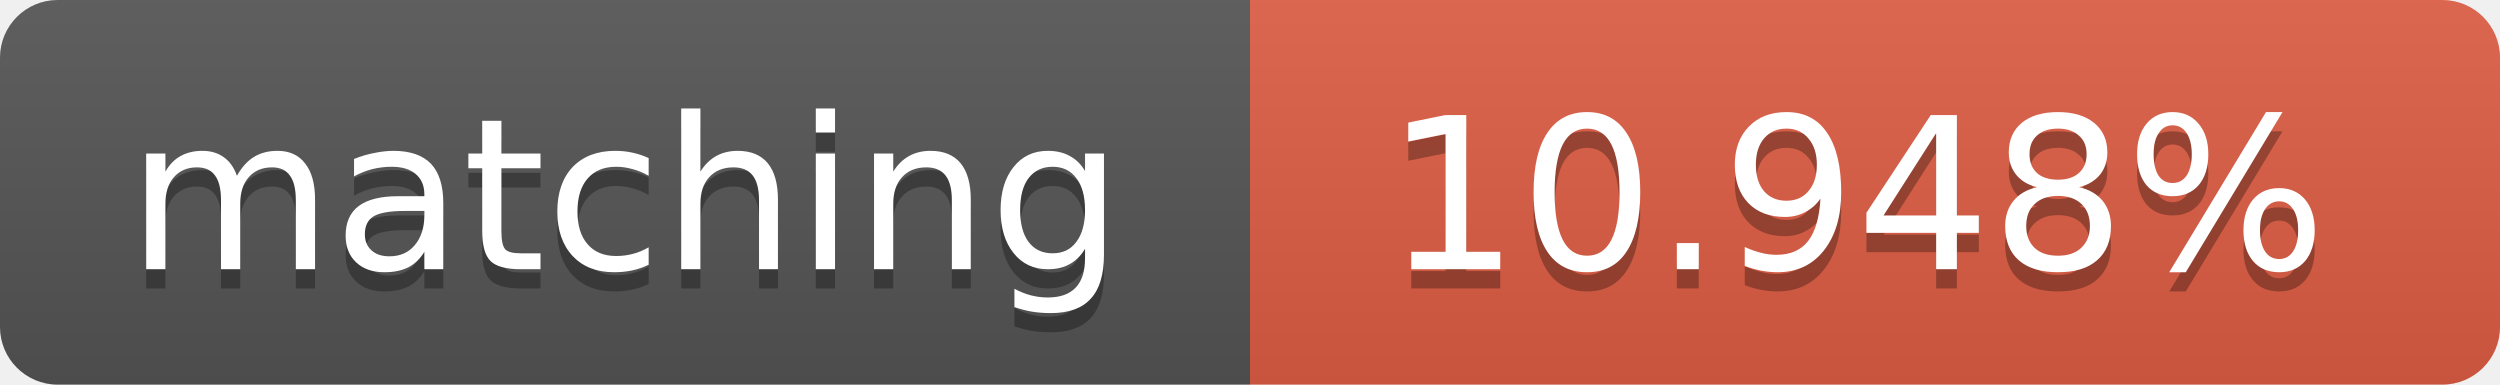
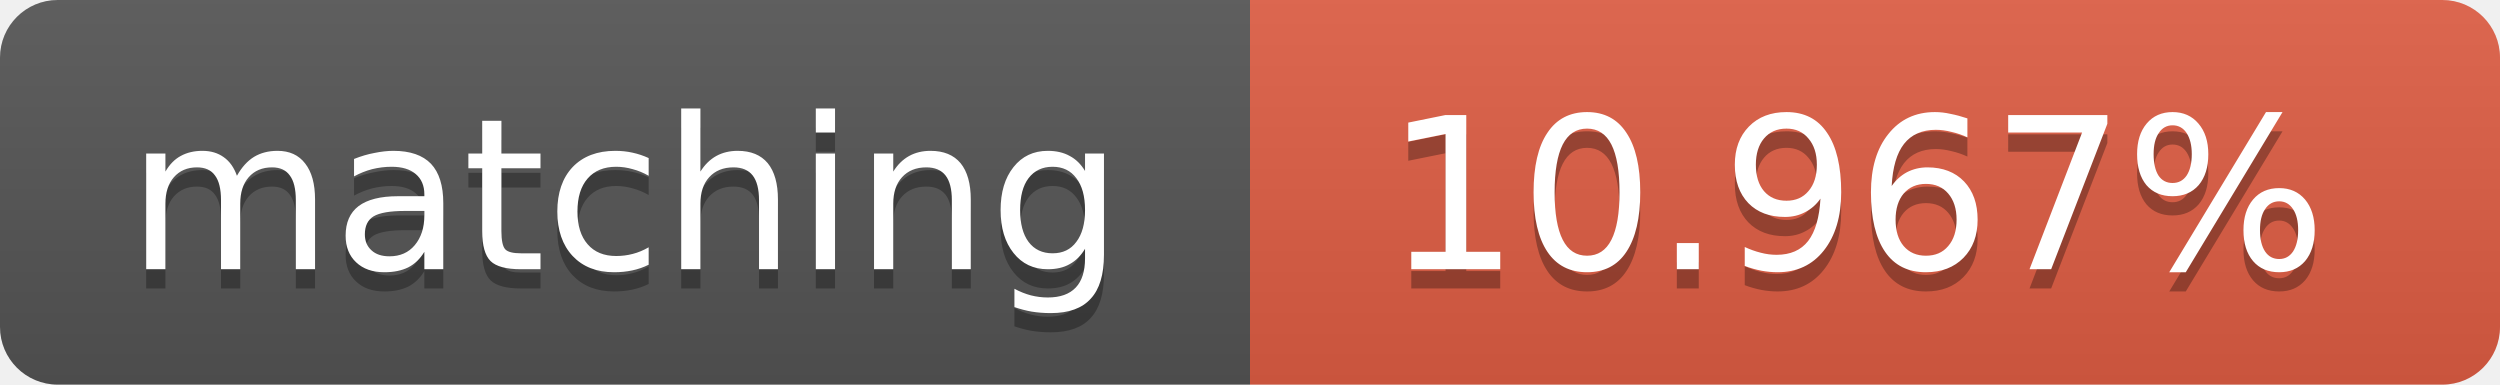
<svg xmlns="http://www.w3.org/2000/svg" width="130" height="20">
  <linearGradient id="b" x2="0" y2="100%">
    <stop offset="0" stop-color="#bbb" stop-opacity=".1" />
    <stop offset="1" stop-opacity=".1" />
  </linearGradient>
  <clipPath id="a">
    <rect width="130" height="20" rx="3" fill="#fff" />
  </clipPath>
  <g clip-path="url(#a)">
    <path fill="#555" d="M0 0h65v20H0z" />
    <path fill="#e05d44" d="M65 0h65v20H65z" />
    <path fill="url(#b)" d="M0 0h130v20H0z" />
  </g>
  <g fill="#fff" text-anchor="middle" font-family="DejaVu Sans,Verdana,Geneva,sans-serif" font-size="11">
    <text x="32.5" y="15" fill="#010101" fill-opacity=".3">matching</text>
    <text x="32.5" y="14">matching</text>
-     <text x="96.5" y="15" fill="#010101" fill-opacity=".3">10.948%</text>
-     <text x="96.5" y="14">10.948%</text>
+     <text x="96.5" y="15" fill="#010101" fill-opacity=".3">10.967%</text>
+     <text x="96.5" y="14">10.967%</text>
  </g>
</svg>
